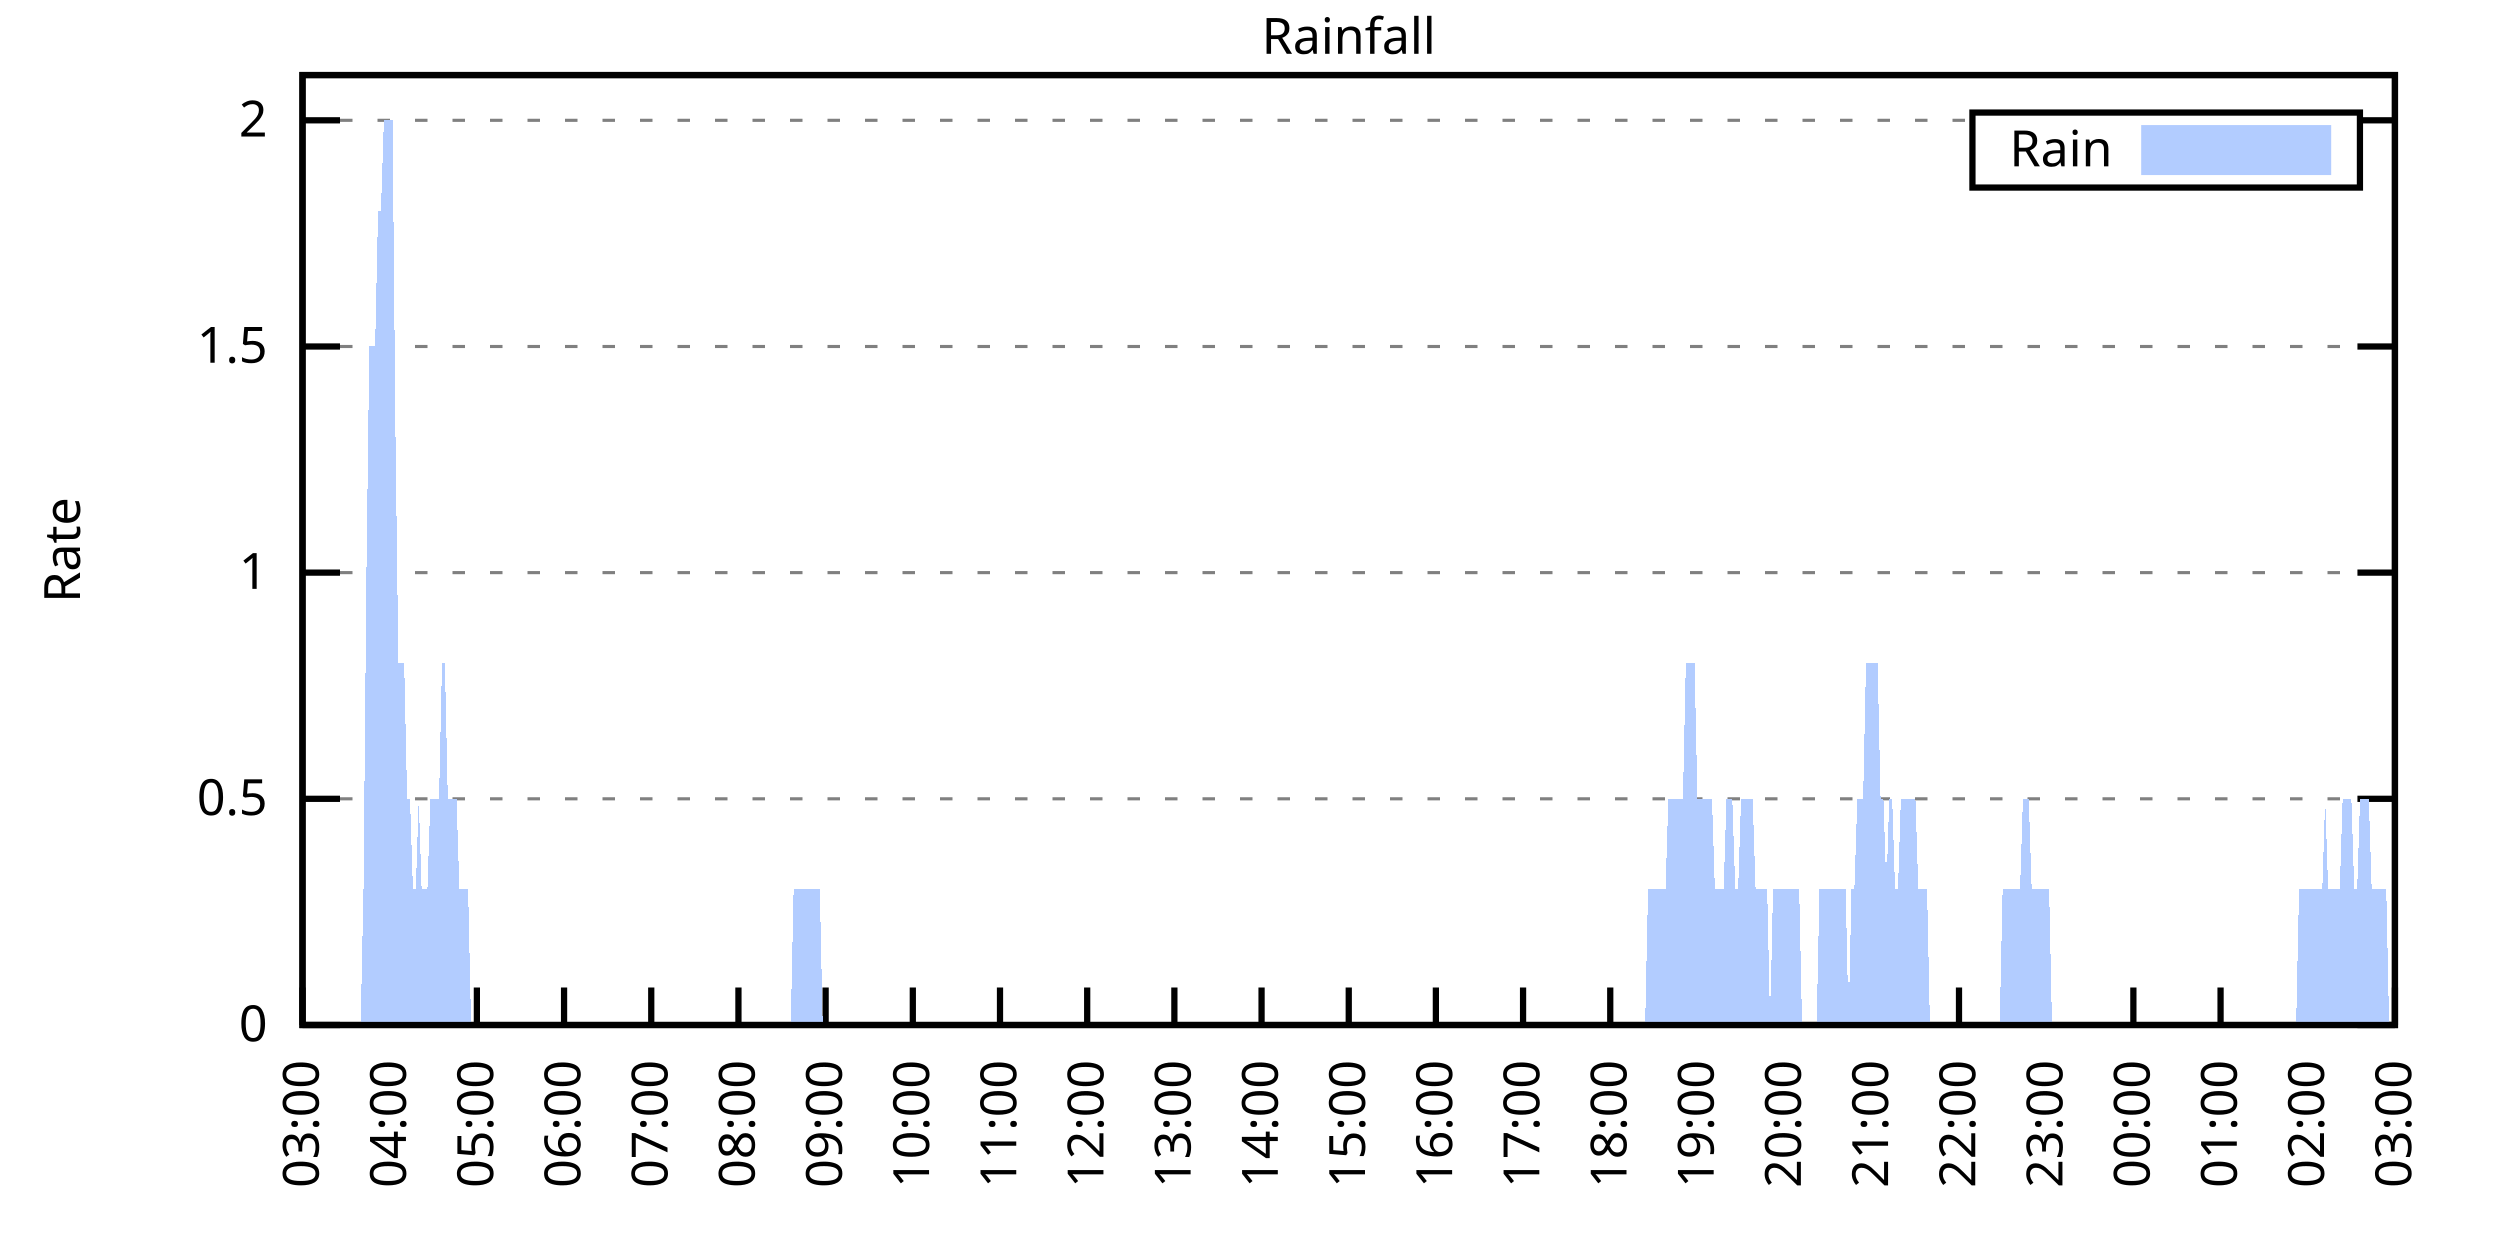
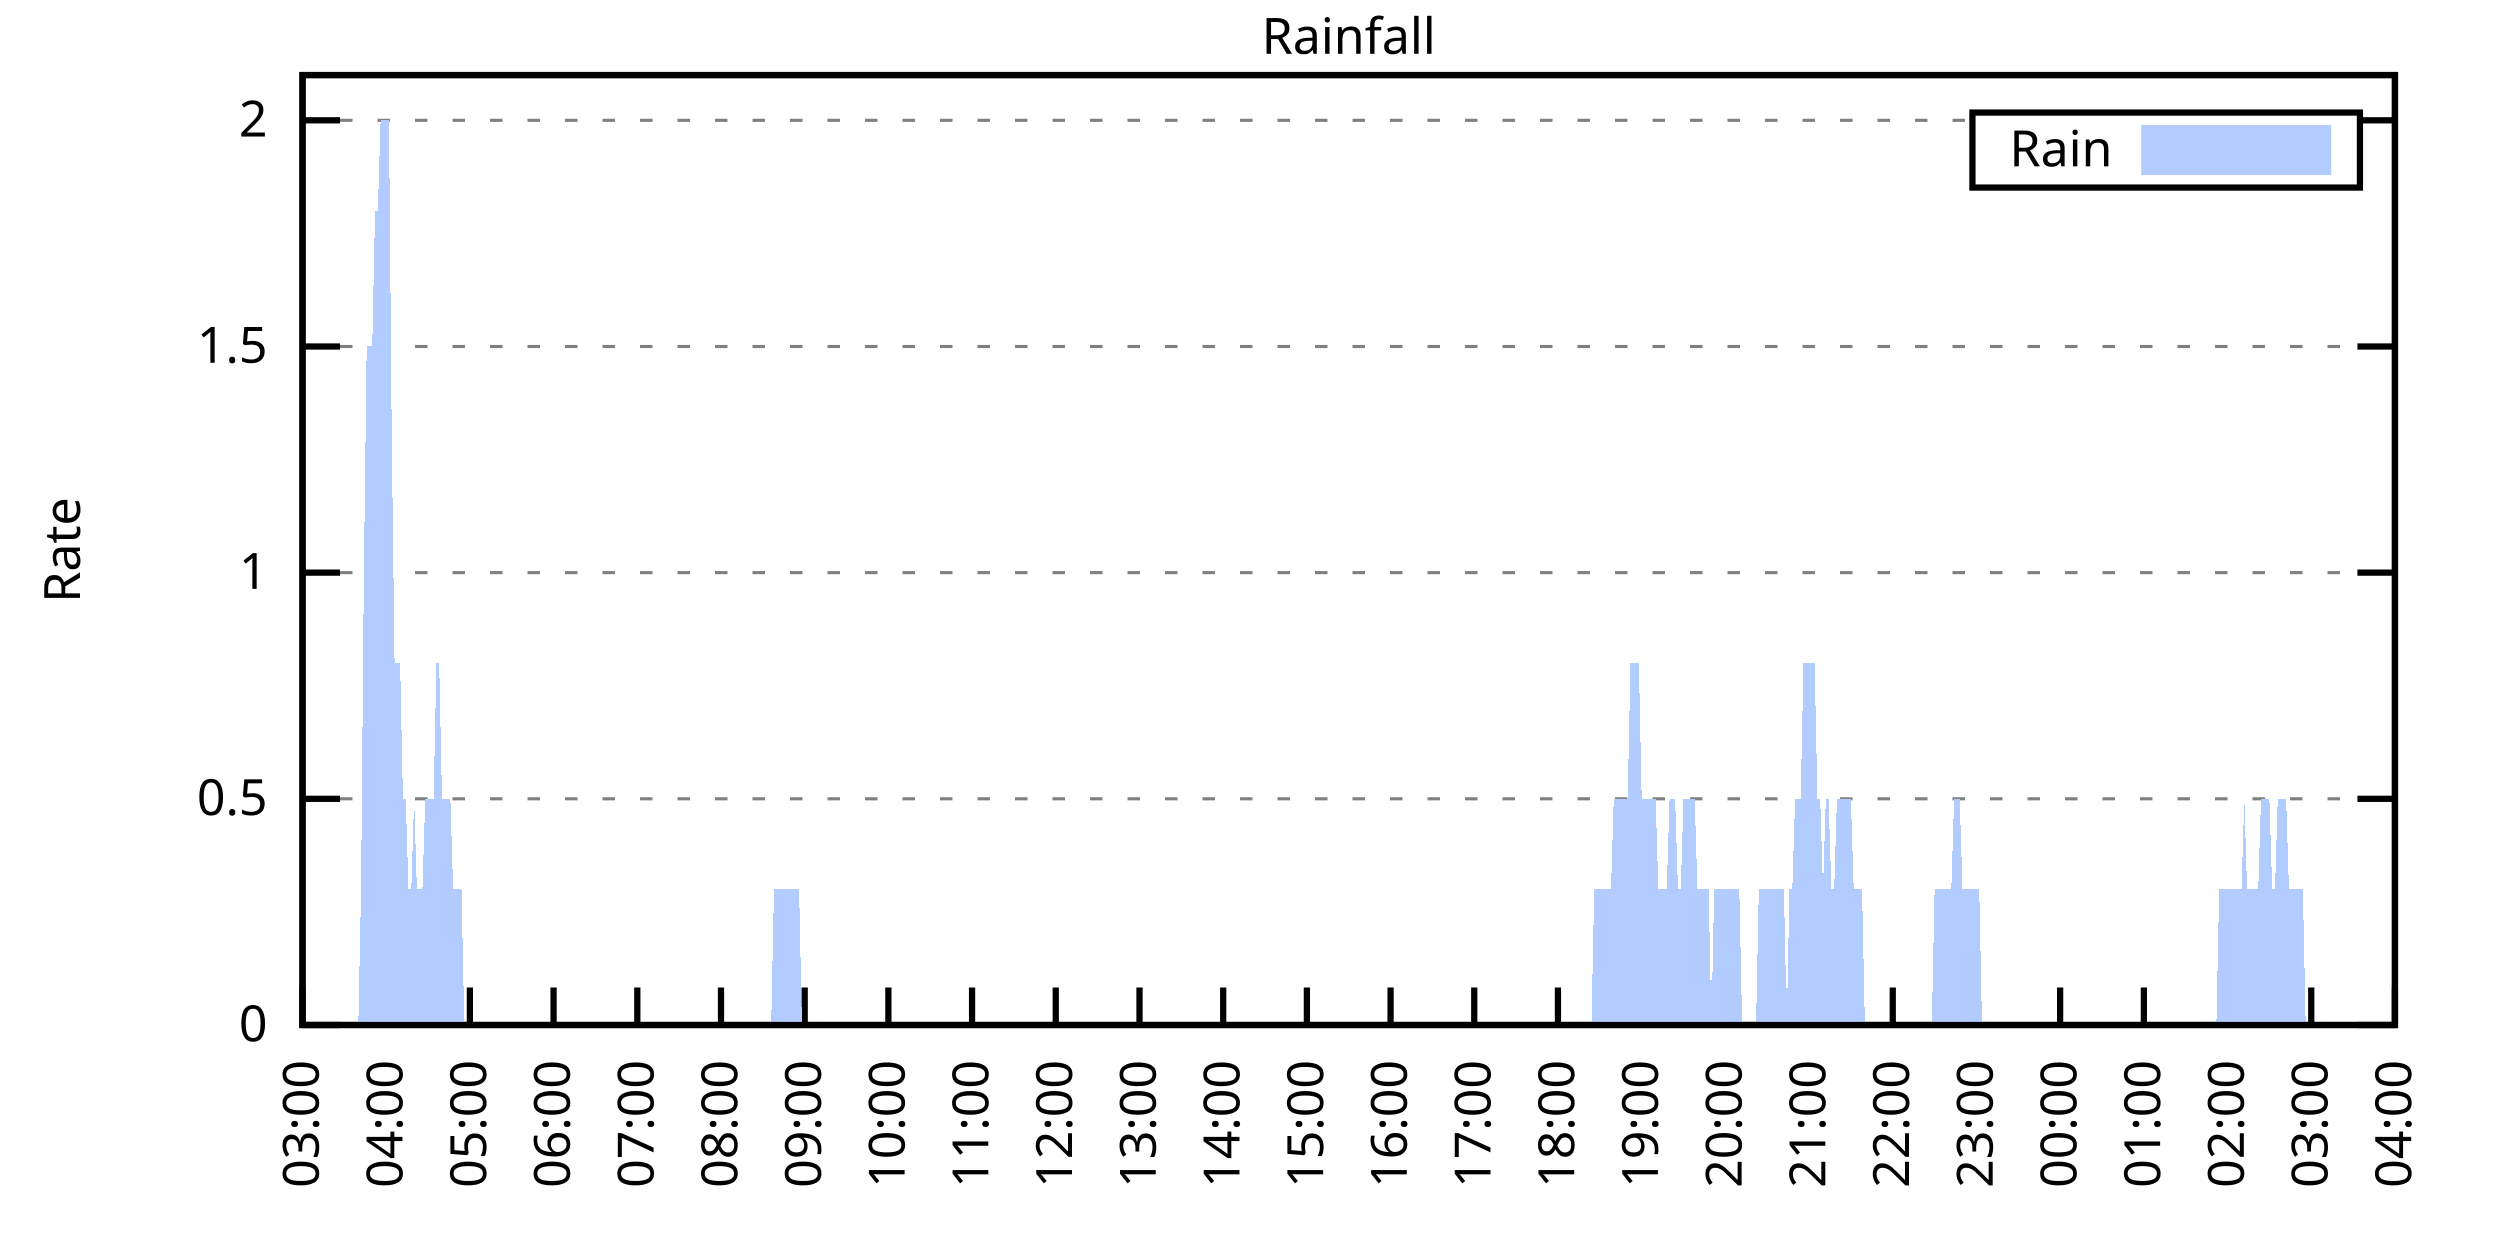
<svg xmlns="http://www.w3.org/2000/svg" xmlns:xlink="http://www.w3.org/1999/xlink" width="400" height="200" viewBox="0 0 400 200">
  <g id="gnuplot_canvas">
    <rect x="0" y="0" width="400" height="200" fill="none" />
    <defs>
      <circle id="gpDot" r="0.5" stroke-width="0.5" stroke="currentColor" />
      <path id="gpPt0" stroke-width="0.333" stroke="currentColor" d="M-1,0 h2 M0,-1 v2" />
      <path id="gpPt1" stroke-width="0.333" stroke="currentColor" d="M-1,-1 L1,1 M1,-1 L-1,1" />
      <path id="gpPt2" stroke-width="0.333" stroke="currentColor" d="M-1,0 L1,0 M0,-1 L0,1 M-1,-1 L1,1 M-1,1 L1,-1" />
      <rect id="gpPt3" stroke-width="0.333" stroke="currentColor" x="-1" y="-1" width="2" height="2" />
      <rect id="gpPt4" stroke-width="0.333" stroke="currentColor" fill="currentColor" x="-1" y="-1" width="2" height="2" />
      <circle id="gpPt5" stroke-width="0.333" stroke="currentColor" cx="0" cy="0" r="1" />
      <use xlink:href="#gpPt5" id="gpPt6" fill="currentColor" stroke="none" />
      <path id="gpPt7" stroke-width="0.333" stroke="currentColor" d="M0,-1.33 L-1.33,0.67 L1.33,0.67 z" />
      <use xlink:href="#gpPt7" id="gpPt8" fill="currentColor" stroke="none" />
      <use xlink:href="#gpPt7" id="gpPt9" stroke="currentColor" transform="rotate(180)" />
      <use xlink:href="#gpPt9" id="gpPt10" fill="currentColor" stroke="none" />
      <use xlink:href="#gpPt3" id="gpPt11" stroke="currentColor" transform="rotate(45)" />
      <use xlink:href="#gpPt11" id="gpPt12" fill="currentColor" stroke="none" />
      <path id="gpPt13" stroke-width="0.333" stroke="currentColor" d="M0,1.330 L1.265,0.411 L0.782,-1.067 L-0.782,-1.076 L-1.265,0.411 z" />
      <use xlink:href="#gpPt13" id="gpPt14" fill="currentColor" stroke="none" />
      <filter id="textbox" filterUnits="objectBoundingBox" x="0" y="0" height="1" width="1">
        <feFlood flood-color="white" flood-opacity="1" result="bgnd" />
        <feComposite in="SourceGraphic" in2="bgnd" operator="atop" />
      </filter>
      <filter id="greybox" filterUnits="objectBoundingBox" x="0" y="0" height="1" width="1">
        <feFlood flood-color="lightgrey" flood-opacity="1" result="grey" />
        <feComposite in="SourceGraphic" in2="grey" operator="atop" />
      </filter>
    </defs>
    <g fill="none" color="white" stroke="currentColor" stroke-width="1.00" stroke-linecap="butt" stroke-linejoin="miter">
</g>
    <g fill="none" color="black" stroke="currentColor" stroke-width="1.00" stroke-linecap="butt" stroke-linejoin="miter">
      <g stroke="none" shape-rendering="crispEdges">
        <polygon fill="rgb(255, 255, 255)" points="48.40,164.00 383.18,164.00 383.18,12.02 48.40,12.02 " />
      </g>
    </g>
    <g fill="none" color="black" stroke="currentColor" stroke-width="1.00" stroke-linecap="butt" stroke-linejoin="miter">
</g>
    <g fill="none" color="black" stroke="black" stroke-width="0.50" stroke-linecap="butt" stroke-linejoin="miter">
</g>
    <g fill="none" color="gray" stroke="currentColor" stroke-width="0.50" stroke-linecap="butt" stroke-linejoin="miter">
      <path stroke="gray" stroke-dasharray="2,4" class="gridline" d="M48.40,164.00 L383.19,164.00  " />
    </g>
    <g fill="none" color="gray" stroke="gray" stroke-width="1.00" stroke-linecap="butt" stroke-linejoin="miter">
</g>
    <g fill="none" color="black" stroke="currentColor" stroke-width="1.00" stroke-linecap="butt" stroke-linejoin="miter">
      <path stroke="black" d="M48.40,164.00 L54.40,164.00 M383.19,164.00 L377.19,164.00  " />
      <g transform="translate(42.80,166.60)" stroke="none" fill="black" font-family="Sans" font-size="8.00" text-anchor="end">
        <text>
          <tspan font-family="Sans"> 0</tspan>
        </text>
      </g>
    </g>
    <g fill="none" color="black" stroke="currentColor" stroke-width="1.00" stroke-linecap="butt" stroke-linejoin="miter">
</g>
    <g fill="none" color="black" stroke="black" stroke-width="0.50" stroke-linecap="butt" stroke-linejoin="miter">
</g>
    <g fill="none" color="gray" stroke="currentColor" stroke-width="0.50" stroke-linecap="butt" stroke-linejoin="miter">
      <path stroke="gray" stroke-dasharray="2,4" class="gridline" d="M48.40,127.81 L383.19,127.81  " />
    </g>
    <g fill="none" color="gray" stroke="gray" stroke-width="1.00" stroke-linecap="butt" stroke-linejoin="miter">
</g>
    <g fill="none" color="black" stroke="currentColor" stroke-width="1.00" stroke-linecap="butt" stroke-linejoin="miter">
      <path stroke="black" d="M48.40,127.81 L54.40,127.81 M383.19,127.81 L377.19,127.81  " />
      <g transform="translate(42.80,130.41)" stroke="none" fill="black" font-family="Sans" font-size="8.00" text-anchor="end">
        <text>
          <tspan font-family="Sans"> 0.5</tspan>
        </text>
      </g>
    </g>
    <g fill="none" color="black" stroke="currentColor" stroke-width="1.00" stroke-linecap="butt" stroke-linejoin="miter">
</g>
    <g fill="none" color="black" stroke="black" stroke-width="0.50" stroke-linecap="butt" stroke-linejoin="miter">
</g>
    <g fill="none" color="gray" stroke="currentColor" stroke-width="0.50" stroke-linecap="butt" stroke-linejoin="miter">
      <path stroke="gray" stroke-dasharray="2,4" class="gridline" d="M48.40,91.62 L383.19,91.62  " />
    </g>
    <g fill="none" color="gray" stroke="gray" stroke-width="1.00" stroke-linecap="butt" stroke-linejoin="miter">
</g>
    <g fill="none" color="black" stroke="currentColor" stroke-width="1.00" stroke-linecap="butt" stroke-linejoin="miter">
      <path stroke="black" d="M48.40,91.62 L54.40,91.62 M383.19,91.62 L377.19,91.62  " />
      <g transform="translate(42.80,94.22)" stroke="none" fill="black" font-family="Sans" font-size="8.00" text-anchor="end">
        <text>
          <tspan font-family="Sans"> 1</tspan>
        </text>
      </g>
    </g>
    <g fill="none" color="black" stroke="currentColor" stroke-width="1.00" stroke-linecap="butt" stroke-linejoin="miter">
</g>
    <g fill="none" color="black" stroke="black" stroke-width="0.50" stroke-linecap="butt" stroke-linejoin="miter">
</g>
    <g fill="none" color="gray" stroke="currentColor" stroke-width="0.50" stroke-linecap="butt" stroke-linejoin="miter">
      <path stroke="gray" stroke-dasharray="2,4" class="gridline" d="M48.40,55.44 L383.19,55.44  " />
    </g>
    <g fill="none" color="gray" stroke="gray" stroke-width="1.00" stroke-linecap="butt" stroke-linejoin="miter">
</g>
    <g fill="none" color="black" stroke="currentColor" stroke-width="1.00" stroke-linecap="butt" stroke-linejoin="miter">
      <path stroke="black" d="M48.40,55.44 L54.40,55.44 M383.19,55.44 L377.19,55.44  " />
      <g transform="translate(42.80,58.04)" stroke="none" fill="black" font-family="Sans" font-size="8.00" text-anchor="end">
        <text>
          <tspan font-family="Sans"> 1.5</tspan>
        </text>
      </g>
    </g>
    <g fill="none" color="black" stroke="currentColor" stroke-width="1.00" stroke-linecap="butt" stroke-linejoin="miter">
</g>
    <g fill="none" color="black" stroke="black" stroke-width="0.50" stroke-linecap="butt" stroke-linejoin="miter">
</g>
    <g fill="none" color="gray" stroke="currentColor" stroke-width="0.50" stroke-linecap="butt" stroke-linejoin="miter">
      <path stroke="gray" stroke-dasharray="2,4" class="gridline" d="M48.40,19.25 L315.59,19.25 M377.59,19.25 L383.19,19.25  " />
    </g>
    <g fill="none" color="gray" stroke="gray" stroke-width="1.00" stroke-linecap="butt" stroke-linejoin="miter">
</g>
    <g fill="none" color="black" stroke="currentColor" stroke-width="1.00" stroke-linecap="butt" stroke-linejoin="miter">
      <path stroke="black" d="M48.40,19.25 L54.40,19.25 M383.19,19.25 L377.19,19.25  " />
      <g transform="translate(42.80,21.85)" stroke="none" fill="black" font-family="Sans" font-size="8.00" text-anchor="end">
        <text>
          <tspan font-family="Sans"> 2</tspan>
        </text>
      </g>
    </g>
    <g fill="none" color="black" stroke="currentColor" stroke-width="1.00" stroke-linecap="butt" stroke-linejoin="miter">
      <path stroke="black" d="M48.40,164.00 L48.40,158.00  " />
      <g transform="translate(51.00,169.60) rotate(270.00)" stroke="none" fill="black" font-family="Sans" font-size="8.00" text-anchor="end">
        <text>
          <tspan font-family="Sans">03:00</tspan>
        </text>
      </g>
    </g>
    <g fill="none" color="black" stroke="currentColor" stroke-width="1.00" stroke-linecap="butt" stroke-linejoin="miter">
-       <path stroke="black" d="M62.35,164.00 L62.35,158.00  " />
-       <g transform="translate(64.95,169.60) rotate(270.00)" stroke="none" fill="black" font-family="Sans" font-size="8.00" text-anchor="end">
+       <path stroke="black" d="M61.79,164.00 L61.79,158.00  " />
+       <g transform="translate(64.39,169.60) rotate(270.00)" stroke="none" fill="black" font-family="Sans" font-size="8.00" text-anchor="end">
        <text>
          <tspan font-family="Sans">04:00</tspan>
        </text>
      </g>
    </g>
    <g fill="none" color="black" stroke="currentColor" stroke-width="1.00" stroke-linecap="butt" stroke-linejoin="miter">
-       <path stroke="black" d="M76.30,164.00 L76.30,158.00  " />
-       <g transform="translate(78.90,169.60) rotate(270.00)" stroke="none" fill="black" font-family="Sans" font-size="8.00" text-anchor="end">
+       <path stroke="black" d="M75.18,164.00 L75.18,158.00  " />
+       <g transform="translate(77.78,169.60) rotate(270.00)" stroke="none" fill="black" font-family="Sans" font-size="8.00" text-anchor="end">
        <text>
          <tspan font-family="Sans">05:00</tspan>
        </text>
      </g>
    </g>
    <g fill="none" color="black" stroke="currentColor" stroke-width="1.00" stroke-linecap="butt" stroke-linejoin="miter">
-       <path stroke="black" d="M90.25,164.00 L90.25,158.00  " />
-       <g transform="translate(92.85,169.60) rotate(270.00)" stroke="none" fill="black" font-family="Sans" font-size="8.00" text-anchor="end">
+       <path stroke="black" d="M88.57,164.00 L88.57,158.00  " />
+       <g transform="translate(91.17,169.60) rotate(270.00)" stroke="none" fill="black" font-family="Sans" font-size="8.00" text-anchor="end">
        <text>
          <tspan font-family="Sans">06:00</tspan>
        </text>
      </g>
    </g>
    <g fill="none" color="black" stroke="currentColor" stroke-width="1.00" stroke-linecap="butt" stroke-linejoin="miter">
-       <path stroke="black" d="M104.20,164.00 L104.20,158.00  " />
-       <g transform="translate(106.80,169.60) rotate(270.00)" stroke="none" fill="black" font-family="Sans" font-size="8.00" text-anchor="end">
+       <path stroke="black" d="M101.97,164.00 L101.97,158.00  " />
+       <g transform="translate(104.57,169.60) rotate(270.00)" stroke="none" fill="black" font-family="Sans" font-size="8.00" text-anchor="end">
        <text>
          <tspan font-family="Sans">07:00</tspan>
        </text>
      </g>
    </g>
    <g fill="none" color="black" stroke="currentColor" stroke-width="1.00" stroke-linecap="butt" stroke-linejoin="miter">
-       <path stroke="black" d="M118.15,164.00 L118.15,158.00  " />
-       <g transform="translate(120.75,169.60) rotate(270.00)" stroke="none" fill="black" font-family="Sans" font-size="8.00" text-anchor="end">
+       <path stroke="black" d="M115.36,164.00 L115.36,158.00  " />
+       <g transform="translate(117.96,169.60) rotate(270.00)" stroke="none" fill="black" font-family="Sans" font-size="8.00" text-anchor="end">
        <text>
          <tspan font-family="Sans">08:00</tspan>
        </text>
      </g>
    </g>
    <g fill="none" color="black" stroke="currentColor" stroke-width="1.00" stroke-linecap="butt" stroke-linejoin="miter">
-       <path stroke="black" d="M132.10,164.00 L132.10,158.00  " />
-       <g transform="translate(134.70,169.60) rotate(270.00)" stroke="none" fill="black" font-family="Sans" font-size="8.00" text-anchor="end">
+       <path stroke="black" d="M128.75,164.00 L128.75,158.00  " />
+       <g transform="translate(131.35,169.60) rotate(270.00)" stroke="none" fill="black" font-family="Sans" font-size="8.00" text-anchor="end">
        <text>
          <tspan font-family="Sans">09:00</tspan>
        </text>
      </g>
    </g>
    <g fill="none" color="black" stroke="currentColor" stroke-width="1.00" stroke-linecap="butt" stroke-linejoin="miter">
-       <path stroke="black" d="M146.05,164.00 L146.05,158.00  " />
-       <g transform="translate(148.65,169.60) rotate(270.00)" stroke="none" fill="black" font-family="Sans" font-size="8.00" text-anchor="end">
+       <path stroke="black" d="M142.14,164.00 L142.14,158.00  " />
+       <g transform="translate(144.74,169.60) rotate(270.00)" stroke="none" fill="black" font-family="Sans" font-size="8.00" text-anchor="end">
        <text>
          <tspan font-family="Sans">10:00</tspan>
        </text>
      </g>
    </g>
    <g fill="none" color="black" stroke="currentColor" stroke-width="1.00" stroke-linecap="butt" stroke-linejoin="miter">
-       <path stroke="black" d="M160.00,164.00 L160.00,158.00  " />
-       <g transform="translate(162.60,169.60) rotate(270.00)" stroke="none" fill="black" font-family="Sans" font-size="8.00" text-anchor="end">
+       <path stroke="black" d="M155.53,164.00 L155.53,158.00  " />
+       <g transform="translate(158.13,169.60) rotate(270.00)" stroke="none" fill="black" font-family="Sans" font-size="8.00" text-anchor="end">
        <text>
          <tspan font-family="Sans">11:00</tspan>
        </text>
      </g>
    </g>
    <g fill="none" color="black" stroke="currentColor" stroke-width="1.00" stroke-linecap="butt" stroke-linejoin="miter">
-       <path stroke="black" d="M173.95,164.00 L173.95,158.00  " />
-       <g transform="translate(176.55,169.60) rotate(270.00)" stroke="none" fill="black" font-family="Sans" font-size="8.00" text-anchor="end">
+       <path stroke="black" d="M168.92,164.00 L168.92,158.00  " />
+       <g transform="translate(171.52,169.60) rotate(270.00)" stroke="none" fill="black" font-family="Sans" font-size="8.00" text-anchor="end">
        <text>
          <tspan font-family="Sans">12:00</tspan>
        </text>
      </g>
    </g>
    <g fill="none" color="black" stroke="currentColor" stroke-width="1.00" stroke-linecap="butt" stroke-linejoin="miter">
-       <path stroke="black" d="M187.90,164.00 L187.90,158.00  " />
-       <g transform="translate(190.50,169.60) rotate(270.00)" stroke="none" fill="black" font-family="Sans" font-size="8.00" text-anchor="end">
+       <path stroke="black" d="M182.32,164.00 L182.32,158.00  " />
+       <g transform="translate(184.92,169.60) rotate(270.00)" stroke="none" fill="black" font-family="Sans" font-size="8.00" text-anchor="end">
        <text>
          <tspan font-family="Sans">13:00</tspan>
        </text>
      </g>
    </g>
    <g fill="none" color="black" stroke="currentColor" stroke-width="1.00" stroke-linecap="butt" stroke-linejoin="miter">
-       <path stroke="black" d="M201.85,164.00 L201.85,158.00  " />
-       <g transform="translate(204.45,169.60) rotate(270.00)" stroke="none" fill="black" font-family="Sans" font-size="8.00" text-anchor="end">
+       <path stroke="black" d="M195.71,164.00 L195.71,158.00  " />
+       <g transform="translate(198.31,169.60) rotate(270.00)" stroke="none" fill="black" font-family="Sans" font-size="8.00" text-anchor="end">
        <text>
          <tspan font-family="Sans">14:00</tspan>
        </text>
      </g>
    </g>
    <g fill="none" color="black" stroke="currentColor" stroke-width="1.00" stroke-linecap="butt" stroke-linejoin="miter">
-       <path stroke="black" d="M215.80,164.00 L215.80,158.00  " />
-       <g transform="translate(218.40,169.60) rotate(270.00)" stroke="none" fill="black" font-family="Sans" font-size="8.00" text-anchor="end">
+       <path stroke="black" d="M209.10,164.00 L209.10,158.00  " />
+       <g transform="translate(211.70,169.60) rotate(270.00)" stroke="none" fill="black" font-family="Sans" font-size="8.00" text-anchor="end">
        <text>
          <tspan font-family="Sans">15:00</tspan>
        </text>
      </g>
    </g>
    <g fill="none" color="black" stroke="currentColor" stroke-width="1.00" stroke-linecap="butt" stroke-linejoin="miter">
-       <path stroke="black" d="M229.74,164.00 L229.74,158.00  " />
-       <g transform="translate(232.34,169.60) rotate(270.00)" stroke="none" fill="black" font-family="Sans" font-size="8.00" text-anchor="end">
+       <path stroke="black" d="M222.49,164.00 L222.49,158.00  " />
+       <g transform="translate(225.09,169.60) rotate(270.00)" stroke="none" fill="black" font-family="Sans" font-size="8.00" text-anchor="end">
        <text>
          <tspan font-family="Sans">16:00</tspan>
        </text>
      </g>
    </g>
    <g fill="none" color="black" stroke="currentColor" stroke-width="1.00" stroke-linecap="butt" stroke-linejoin="miter">
-       <path stroke="black" d="M243.69,164.00 L243.69,158.00  " />
-       <g transform="translate(246.29,169.60) rotate(270.00)" stroke="none" fill="black" font-family="Sans" font-size="8.00" text-anchor="end">
+       <path stroke="black" d="M235.88,164.00 L235.88,158.00  " />
+       <g transform="translate(238.48,169.60) rotate(270.00)" stroke="none" fill="black" font-family="Sans" font-size="8.00" text-anchor="end">
        <text>
          <tspan font-family="Sans">17:00</tspan>
        </text>
      </g>
    </g>
    <g fill="none" color="black" stroke="currentColor" stroke-width="1.00" stroke-linecap="butt" stroke-linejoin="miter">
-       <path stroke="black" d="M257.64,164.00 L257.64,158.00  " />
-       <g transform="translate(260.24,169.60) rotate(270.00)" stroke="none" fill="black" font-family="Sans" font-size="8.00" text-anchor="end">
+       <path stroke="black" d="M249.27,164.00 L249.27,158.00  " />
+       <g transform="translate(251.87,169.60) rotate(270.00)" stroke="none" fill="black" font-family="Sans" font-size="8.00" text-anchor="end">
        <text>
          <tspan font-family="Sans">18:00</tspan>
        </text>
      </g>
    </g>
    <g fill="none" color="black" stroke="currentColor" stroke-width="1.00" stroke-linecap="butt" stroke-linejoin="miter">
-       <path stroke="black" d="M271.59,164.00 L271.59,158.00  " />
-       <g transform="translate(274.19,169.60) rotate(270.00)" stroke="none" fill="black" font-family="Sans" font-size="8.00" text-anchor="end">
+       <path stroke="black" d="M262.67,164.00 L262.67,158.00  " />
+       <g transform="translate(265.27,169.60) rotate(270.00)" stroke="none" fill="black" font-family="Sans" font-size="8.00" text-anchor="end">
        <text>
          <tspan font-family="Sans">19:00</tspan>
        </text>
      </g>
    </g>
    <g fill="none" color="black" stroke="currentColor" stroke-width="1.00" stroke-linecap="butt" stroke-linejoin="miter">
-       <path stroke="black" d="M285.54,164.00 L285.54,158.00  " />
-       <g transform="translate(288.14,169.60) rotate(270.00)" stroke="none" fill="black" font-family="Sans" font-size="8.00" text-anchor="end">
+       <path stroke="black" d="M276.06,164.00 L276.06,158.00  " />
+       <g transform="translate(278.66,169.60) rotate(270.00)" stroke="none" fill="black" font-family="Sans" font-size="8.00" text-anchor="end">
        <text>
          <tspan font-family="Sans">20:00</tspan>
        </text>
      </g>
    </g>
    <g fill="none" color="black" stroke="currentColor" stroke-width="1.00" stroke-linecap="butt" stroke-linejoin="miter">
-       <path stroke="black" d="M299.49,164.00 L299.49,158.00  " />
-       <g transform="translate(302.09,169.60) rotate(270.00)" stroke="none" fill="black" font-family="Sans" font-size="8.00" text-anchor="end">
+       <path stroke="black" d="M289.45,164.00 L289.45,158.00  " />
+       <g transform="translate(292.05,169.60) rotate(270.00)" stroke="none" fill="black" font-family="Sans" font-size="8.00" text-anchor="end">
        <text>
          <tspan font-family="Sans">21:00</tspan>
        </text>
      </g>
    </g>
    <g fill="none" color="black" stroke="currentColor" stroke-width="1.00" stroke-linecap="butt" stroke-linejoin="miter">
-       <path stroke="black" d="M313.44,164.00 L313.44,158.00  " />
-       <g transform="translate(316.04,169.60) rotate(270.00)" stroke="none" fill="black" font-family="Sans" font-size="8.00" text-anchor="end">
+       <path stroke="black" d="M302.84,164.00 L302.84,158.00  " />
+       <g transform="translate(305.44,169.60) rotate(270.00)" stroke="none" fill="black" font-family="Sans" font-size="8.00" text-anchor="end">
        <text>
          <tspan font-family="Sans">22:00</tspan>
        </text>
      </g>
    </g>
    <g fill="none" color="black" stroke="currentColor" stroke-width="1.00" stroke-linecap="butt" stroke-linejoin="miter">
-       <path stroke="black" d="M327.39,164.00 L327.39,158.00  " />
-       <g transform="translate(329.99,169.60) rotate(270.00)" stroke="none" fill="black" font-family="Sans" font-size="8.00" text-anchor="end">
+       <path stroke="black" d="M316.23,164.00 L316.23,158.00  " />
+       <g transform="translate(318.83,169.60) rotate(270.00)" stroke="none" fill="black" font-family="Sans" font-size="8.00" text-anchor="end">
        <text>
          <tspan font-family="Sans">23:00</tspan>
        </text>
      </g>
    </g>
    <g fill="none" color="black" stroke="currentColor" stroke-width="1.00" stroke-linecap="butt" stroke-linejoin="miter">
-       <path stroke="black" d="M341.34,164.00 L341.34,158.00  " />
-       <g transform="translate(343.94,169.60) rotate(270.00)" stroke="none" fill="black" font-family="Sans" font-size="8.00" text-anchor="end">
+       <path stroke="black" d="M329.62,164.00 L329.62,158.00  " />
+       <g transform="translate(332.22,169.60) rotate(270.00)" stroke="none" fill="black" font-family="Sans" font-size="8.00" text-anchor="end">
        <text>
          <tspan font-family="Sans">00:00</tspan>
        </text>
      </g>
    </g>
    <g fill="none" color="black" stroke="currentColor" stroke-width="1.00" stroke-linecap="butt" stroke-linejoin="miter">
-       <path stroke="black" d="M355.29,164.00 L355.29,158.00  " />
-       <g transform="translate(357.89,169.60) rotate(270.00)" stroke="none" fill="black" font-family="Sans" font-size="8.00" text-anchor="end">
+       <path stroke="black" d="M343.02,164.00 L343.02,158.00  " />
+       <g transform="translate(345.62,169.60) rotate(270.00)" stroke="none" fill="black" font-family="Sans" font-size="8.00" text-anchor="end">
        <text>
          <tspan font-family="Sans">01:00</tspan>
        </text>
      </g>
    </g>
    <g fill="none" color="black" stroke="currentColor" stroke-width="1.00" stroke-linecap="butt" stroke-linejoin="miter">
-       <path stroke="black" d="M369.24,164.00 L369.24,158.00  " />
-       <g transform="translate(371.84,169.60) rotate(270.00)" stroke="none" fill="black" font-family="Sans" font-size="8.00" text-anchor="end">
+       <path stroke="black" d="M356.41,164.00 L356.41,158.00  " />
+       <g transform="translate(359.01,169.60) rotate(270.00)" stroke="none" fill="black" font-family="Sans" font-size="8.00" text-anchor="end">
        <text>
          <tspan font-family="Sans">02:00</tspan>
+         </text>
+       </g>
+     </g>
+     <g fill="none" color="black" stroke="currentColor" stroke-width="1.00" stroke-linecap="butt" stroke-linejoin="miter">
+       <path stroke="black" d="M369.80,164.00 L369.80,158.00  " />
+       <g transform="translate(372.40,169.60) rotate(270.00)" stroke="none" fill="black" font-family="Sans" font-size="8.00" text-anchor="end">
+         <text>
+           <tspan font-family="Sans">03:00</tspan>
        </text>
      </g>
    </g>
    <g fill="none" color="black" stroke="currentColor" stroke-width="1.00" stroke-linecap="butt" stroke-linejoin="miter">
      <path stroke="black" d="M383.19,164.00 L383.19,158.00  " />
      <g transform="translate(385.79,169.60) rotate(270.00)" stroke="none" fill="black" font-family="Sans" font-size="8.00" text-anchor="end">
        <text>
-           <tspan font-family="Sans">03:00</tspan>
+           <tspan font-family="Sans">04:00</tspan>
        </text>
      </g>
    </g>
    <g fill="none" color="black" stroke="currentColor" stroke-width="1.00" stroke-linecap="butt" stroke-linejoin="miter">
</g>
    <g fill="none" color="black" stroke="currentColor" stroke-width="1.00" stroke-linecap="butt" stroke-linejoin="miter">
      <path stroke="black" d="M48.40,12.01 L48.40,164.00 L383.19,164.00 L383.19,12.01 L48.40,12.01 Z  " />
    </g>
    <g fill="none" color="black" stroke="currentColor" stroke-width="1.00" stroke-linecap="butt" stroke-linejoin="miter">
</g>
    <g fill="none" color="black" stroke="currentColor" stroke-width="1.00" stroke-linecap="butt" stroke-linejoin="miter">
      <path stroke="black" d="M315.59,30.01 L315.59,18.01 L377.59,18.01 L377.59,30.01 L315.59,30.01 Z  " />
    </g>
    <g id="Rainfall_plot_1">
      <g fill="none" color="white" stroke="black" stroke-width="2.00" stroke-linecap="butt" stroke-linejoin="miter">
</g>
      <g fill="none" color="black" stroke="currentColor" stroke-width="2.00" stroke-linecap="butt" stroke-linejoin="miter">
        <g transform="translate(337.99,26.61)" stroke="none" fill="black" font-family="Sans" font-size="8.00" text-anchor="end">
          <text>
            <tspan font-family="Sans">Rain</tspan>
          </text>
        </g>
      </g>
      <g fill="none" color="black" stroke="currentColor" stroke-width="2.00" stroke-linecap="butt" stroke-linejoin="miter">
        <g stroke="none" shape-rendering="crispEdges">
          <polygon fill="rgb(178, 204, 255)" points="343.59,27.01 371.99,27.01 371.99,21.01 343.59,21.01 " />
        </g>
        <path stroke="rgb(178, 204, 255)" d="M343.59,27.01 L371.99,27.01 L371.99,21.01 L343.59,21.01 L343.59,27.01 Z  " />
      </g>
      <g fill="none" color="black" stroke="currentColor" stroke-width="2.00" stroke-linecap="butt" stroke-linejoin="miter">
        <g stroke="none" shape-rendering="crispEdges">
-           <polygon fill="rgb(178, 204, 255)" points="48.86,164.00 49.33,164.00 49.79,164.00 50.26,164.00 50.72,164.00 51.19,164.00 51.65,164.00 52.12,164.00 52.58,164.00 53.05,164.00 53.51,164.00 53.98,164.00 54.44,164.00 54.91,164.00 55.37,164.00 55.84,164.00 56.30,164.00 56.77,164.00 57.23,164.00 57.70,164.00 58.16,142.29 58.63,91.62 59.09,55.44 59.56,55.44 60.02,55.44 60.49,33.72 60.95,33.72 61.42,19.25 61.88,19.25 62.35,19.25 62.81,19.25 63.28,69.91 63.74,106.10 64.21,106.10 64.67,106.10 65.14,127.81 65.60,127.81 66.07,142.29 66.53,142.29 67.00,127.81 67.46,142.29 67.93,142.29 68.39,142.29 68.86,127.81 69.32,127.81 69.79,127.81 70.25,127.81 70.72,106.10 71.18,106.10 71.65,127.81 72.11,127.81 72.58,127.81 73.04,127.81 73.51,142.29 73.97,142.29 74.44,142.29 74.90,142.29 75.37,164.00 75.83,164.00 76.30,164.00 76.76,164.00 77.23,164.00 77.69,164.00 78.16,164.00 78.62,164.00 79.09,164.00 79.55,164.00 80.02,164.00 80.48,164.00 80.95,164.00 81.41,164.00 81.88,164.00 82.34,164.00 82.81,164.00 83.27,164.00 83.74,164.00 84.20,164.00 84.67,164.00 85.13,164.00 85.60,164.00 86.06,164.00 86.53,164.00 86.99,164.00 87.46,164.00 87.92,164.00 88.39,164.00 88.85,164.00 89.32,164.00 89.78,164.00 90.25,164.00 90.71,164.00 91.18,164.00 91.64,164.00 92.11,164.00 92.57,164.00 93.04,164.00 93.50,164.00 93.97,164.00 94.43,164.00 94.90,164.00 95.36,164.00 95.83,164.00 96.29,164.00 96.76,164.00 97.22,164.00 97.69,164.00 98.15,164.00 98.62,164.00 99.08,164.00 99.55,164.00 100.01,164.00 100.48,164.00 100.94,164.00 101.41,164.00 101.87,164.00 102.34,164.00 102.80,164.00 103.27,164.00 103.73,164.00 104.20,164.00 104.66,164.00 105.13,164.00 105.59,164.00 106.06,164.00 106.52,164.00 106.99,164.00 107.45,164.00 107.92,164.00 108.38,164.00 108.85,164.00 109.31,164.00 109.78,164.00 110.24,164.00 110.71,164.00 111.17,164.00 111.64,164.00 112.10,164.00 112.57,164.00 113.03,164.00 113.50,164.00 113.96,164.00 114.43,164.00 114.89,164.00 115.36,164.00 115.82,164.00 116.29,164.00 116.75,164.00 117.22,164.00 117.68,164.00 118.15,164.00 118.61,164.00 119.08,164.00 119.54,164.00 120.01,164.00 120.47,164.00 120.94,164.00 121.40,164.00 121.87,164.00 122.33,164.00 122.80,164.00 123.26,164.00 123.73,164.00 124.19,164.00 124.66,164.00 125.12,164.00 125.59,164.00 126.05,164.00 126.52,164.00 126.98,142.29 127.45,142.29 127.91,142.29 128.38,142.29 128.84,142.29 129.31,142.29 129.77,142.29 130.24,142.29 130.70,142.29 131.17,142.29 131.63,164.00 132.10,164.00 132.56,164.00 133.03,164.00 133.49,164.00 133.96,164.00 134.42,164.00 134.89,164.00 135.35,164.00 135.82,164.00 136.28,164.00 136.75,164.00 137.21,164.00 137.68,164.00 138.14,164.00 138.61,164.00 139.07,164.00 139.54,164.00 140.00,164.00 140.47,164.00 140.93,164.00 141.40,164.00 141.86,164.00 142.33,164.00 142.79,164.00 143.26,164.00 143.72,164.00 144.19,164.00 144.65,164.00 145.12,164.00 145.58,164.00 146.05,164.00 146.51,164.00 146.98,164.00 147.44,164.00 147.91,164.00 148.37,164.00 148.84,164.00 149.30,164.00 149.77,164.00 150.23,164.00 150.70,164.00 151.16,164.00 151.63,164.00 152.09,164.00 152.56,164.00 153.02,164.00 153.49,164.00 153.95,164.00 154.42,164.00 154.88,164.00 155.35,164.00 155.81,164.00 156.28,164.00 156.74,164.00 157.21,164.00 157.67,164.00 158.14,164.00 158.60,164.00 159.07,164.00 159.53,164.00 160.00,164.00 160.46,164.00 160.93,164.00 161.39,164.00 161.86,164.00 162.32,164.00 162.79,164.00 163.25,164.00 163.72,164.00 164.18,164.00 164.65,164.00 165.11,164.00 165.58,164.00 166.04,164.00 166.51,164.00 166.97,164.00 167.44,164.00 167.90,164.00 168.37,164.00 168.83,164.00 169.30,164.00 169.76,164.00 170.23,164.00 170.69,164.00 171.16,164.00 171.62,164.00 172.09,164.00 172.55,164.00 173.02,164.00 173.48,164.00 173.95,164.00 174.41,164.00 174.88,164.00 175.34,164.00 175.81,164.00 176.27,164.00 176.74,164.00 177.20,164.00 177.67,164.00 178.13,164.00 178.60,164.00 179.06,164.00 179.53,164.00 179.99,164.00 180.46,164.00 180.92,164.00 181.39,164.00 181.85,164.00 182.32,164.00 182.78,164.00 183.25,164.00 183.71,164.00 184.18,164.00 184.64,164.00 185.11,164.00 185.57,164.00 186.04,164.00 186.50,164.00 186.97,164.00 187.43,164.00 187.90,164.00 188.36,164.00 188.83,164.00 189.29,164.00 189.76,164.00 190.22,164.00 190.69,164.00 191.15,164.00 191.62,164.00 192.08,164.00 192.55,164.00 193.01,164.00 193.48,164.00 193.94,164.00 194.41,164.00 194.87,164.00 195.34,164.00 195.80,164.00 196.27,164.00 196.73,164.00 197.20,164.00 197.66,164.00 198.13,164.00 198.59,164.00 199.06,164.00 199.52,164.00 199.99,164.00 200.45,164.00 200.92,164.00 201.38,164.00 201.85,164.00 202.31,164.00 202.78,164.00 203.24,164.00 203.71,164.00 204.17,164.00 204.64,164.00 205.10,164.00 205.57,164.00 206.03,164.00 206.50,164.00 206.96,164.00 207.43,164.00 207.89,164.00 208.36,164.00 208.82,164.00 209.29,164.00 209.75,164.00 210.22,164.00 210.68,164.00 211.15,164.00 211.61,164.00 212.08,164.00 212.54,164.00 213.01,164.00 213.47,164.00 213.94,164.00 214.40,164.00 214.87,164.00 215.33,164.00 215.80,164.00 216.26,164.00 216.72,164.00 217.19,164.00 217.65,164.00 218.12,164.00 218.58,164.00 219.05,164.00 219.51,164.00 219.98,164.00 220.44,164.00 220.91,164.00 221.37,164.00 221.84,164.00 222.30,164.00 222.77,164.00 223.23,164.00 223.70,164.00 224.16,164.00 224.63,164.00 225.09,164.00 225.56,164.00 226.02,164.00 226.49,164.00 226.95,164.00 227.42,164.00 227.88,164.00 228.35,164.00 228.81,164.00 229.28,164.00 229.74,164.00 230.21,164.00 230.67,164.00 231.14,164.00 231.60,164.00 232.07,164.00 232.53,164.00 233.00,164.00 233.46,164.00 233.93,164.00 234.39,164.00 234.86,164.00 235.32,164.00 235.79,164.00 236.25,164.00 236.72,164.00 237.18,164.00 237.65,164.00 238.11,164.00 238.58,164.00 239.04,164.00 239.51,164.00 239.97,164.00 240.44,164.00 240.90,164.00 241.37,164.00 241.83,164.00 242.30,164.00 242.76,164.00 243.23,164.00 243.69,164.00 244.16,164.00 244.62,164.00 245.09,164.00 245.55,164.00 246.02,164.00 246.48,164.00 246.95,164.00 247.41,164.00 247.88,164.00 248.34,164.00 248.81,164.00 249.27,164.00 249.74,164.00 250.20,164.00 250.67,164.00 251.13,164.00 251.60,164.00 252.06,164.00 252.53,164.00 252.99,164.00 253.46,164.00 253.92,164.00 254.39,164.00 254.85,164.00 255.32,164.00 255.78,164.00 256.25,164.00 256.71,164.00 257.18,164.00 257.64,164.00 258.11,164.00 258.57,164.00 259.04,164.00 259.50,164.00 259.97,164.00 260.43,164.00 260.90,164.00 261.36,164.00 261.83,164.00 262.29,164.00 262.76,164.00 263.22,164.00 263.69,142.29 264.15,142.29 264.62,142.29 265.08,142.29 265.55,142.29 266.01,142.29 266.48,142.29 266.94,127.81 267.41,127.81 267.87,127.81 268.34,127.81 268.80,127.81 269.27,127.81 269.73,106.10 270.20,106.10 270.66,106.10 271.13,106.10 271.59,127.81 272.06,127.81 272.52,127.81 272.99,127.81 273.45,127.81 273.92,127.81 274.38,142.29 274.85,142.29 275.31,142.29 275.78,142.29 276.24,127.81 276.71,127.81 277.17,127.81 277.64,142.29 278.10,142.29 278.57,127.81 279.03,127.81 279.50,127.81 279.96,127.81 280.43,127.81 280.89,142.29 281.36,142.29 281.82,142.29 282.29,142.29 282.75,142.29 283.22,164.00 283.68,142.29 284.15,142.29 284.61,142.29 285.08,142.29 285.54,142.29 286.01,142.29 286.47,142.29 286.94,142.29 287.40,142.29 287.87,142.29 288.33,164.00 288.80,164.00 289.26,164.00 289.73,164.00 290.19,164.00 290.66,164.00 291.12,142.29 291.59,142.29 292.05,142.29 292.52,142.29 292.98,142.29 293.45,142.29 293.91,142.29 294.38,142.29 294.84,142.29 295.31,142.29 295.77,164.00 296.24,142.29 296.70,142.29 297.17,127.81 297.63,127.81 298.10,127.81 298.56,106.10 299.03,106.10 299.49,106.10 299.96,106.10 300.42,106.10 300.89,127.81 301.35,127.81 301.82,142.29 302.28,127.81 302.75,127.81 303.21,142.29 303.68,142.29 304.14,127.81 304.61,127.81 305.07,127.81 305.54,127.81 306.00,127.81 306.47,127.81 306.93,142.29 307.40,142.29 307.86,142.29 308.33,142.29 308.79,164.00 309.26,164.00 309.72,164.00 310.19,164.00 310.65,164.00 311.12,164.00 311.58,164.00 312.05,164.00 312.51,164.00 312.98,164.00 313.44,164.00 313.91,164.00 314.37,164.00 314.84,164.00 315.30,164.00 315.77,164.00 316.23,164.00 316.70,164.00 317.16,164.00 317.63,164.00 318.09,164.00 318.56,164.00 319.02,164.00 319.49,164.00 319.95,164.00 320.42,142.29 320.88,142.29 321.35,142.29 321.81,142.29 322.28,142.29 322.74,142.29 323.21,142.29 323.67,127.81 324.14,127.81 324.60,127.81 325.07,142.29 325.53,142.29 326.00,142.29 326.46,142.29 326.93,142.29 327.39,142.29 327.86,142.29 328.32,164.00 328.79,164.00 329.25,164.00 329.72,164.00 330.18,164.00 330.65,164.00 331.11,164.00 331.58,164.00 332.04,164.00 332.51,164.00 332.97,164.00 333.44,164.00 333.90,164.00 334.37,164.00 334.83,164.00 335.30,164.00 335.76,164.00 336.23,164.00 336.69,164.00 337.16,164.00 337.62,164.00 338.09,164.00 338.55,164.00 339.02,164.00 339.48,164.00 339.95,164.00 340.41,164.00 340.88,164.00 341.34,164.00 341.81,164.00 342.27,164.00 342.74,164.00 343.20,164.00 343.67,164.00 344.13,164.00 344.60,164.00 345.06,164.00 345.53,164.00 345.99,164.00 346.46,164.00 346.92,164.00 347.39,164.00 347.85,164.00 348.32,164.00 348.78,164.00 349.25,164.00 349.71,164.00 350.18,164.00 350.64,164.00 351.11,164.00 351.57,164.00 352.04,164.00 352.50,164.00 352.97,164.00 353.43,164.00 353.90,164.00 354.36,164.00 354.83,164.00 355.29,164.00 355.76,164.00 356.22,164.00 356.69,164.00 357.15,164.00 357.62,164.00 358.08,164.00 358.55,164.00 359.01,164.00 359.48,164.00 359.94,164.00 360.41,164.00 360.87,164.00 361.34,164.00 361.80,164.00 362.27,164.00 362.73,164.00 363.20,164.00 363.66,164.00 364.13,164.00 364.59,164.00 365.06,164.00 365.52,164.00 365.99,164.00 366.45,164.00 366.92,164.00 367.38,164.00 367.85,142.29 368.31,142.29 368.78,142.29 369.24,142.29 369.71,142.29 370.17,142.29 370.64,142.29 371.10,142.29 371.57,142.29 372.03,127.81 372.50,142.29 372.96,142.29 373.43,142.29 373.89,142.29 374.36,142.29 374.82,127.81 375.29,127.81 375.75,127.81 376.22,127.81 376.68,142.29 377.15,142.29 377.61,127.81 378.08,127.81 378.54,127.81 379.01,127.81 379.47,142.29 379.94,142.29 380.40,142.29 380.87,142.29 381.33,142.29 381.80,142.29 382.26,164.00 382.73,164.00 383.19,164.00 383.19,164.00 48.86,164.00 " />
+           <polygon fill="rgb(178, 204, 255)" points="51.97,164.00 52.42,164.00 52.86,164.00 53.31,164.00 53.76,164.00 54.20,164.00 54.65,164.00 55.10,164.00 55.54,164.00 55.99,164.00 56.43,164.00 56.88,164.00 57.33,164.00 57.77,142.29 58.22,91.62 58.67,55.44 59.11,55.44 59.56,55.44 60.01,33.72 60.45,33.72 60.90,19.25 61.35,19.25 61.79,19.25 62.24,19.25 62.68,69.91 63.13,106.10 63.58,106.10 64.02,106.10 64.47,127.81 64.92,127.81 65.36,142.29 65.81,142.29 66.26,127.81 66.70,142.29 67.15,142.29 67.59,142.29 68.04,127.81 68.49,127.81 68.93,127.81 69.38,127.81 69.83,106.10 70.27,106.10 70.72,127.81 71.17,127.81 71.61,127.81 72.06,127.81 72.50,142.29 72.95,142.29 73.40,142.29 73.84,142.29 74.29,164.00 74.74,164.00 75.18,164.00 75.63,164.00 76.08,164.00 76.52,164.00 76.97,164.00 77.42,164.00 77.86,164.00 78.31,164.00 78.75,164.00 79.20,164.00 79.65,164.00 80.09,164.00 80.54,164.00 80.99,164.00 81.43,164.00 81.88,164.00 82.33,164.00 82.77,164.00 83.22,164.00 83.66,164.00 84.11,164.00 84.56,164.00 85.00,164.00 85.45,164.00 85.90,164.00 86.34,164.00 86.79,164.00 87.24,164.00 87.68,164.00 88.13,164.00 88.57,164.00 89.02,164.00 89.47,164.00 89.91,164.00 90.36,164.00 90.81,164.00 91.25,164.00 91.70,164.00 92.15,164.00 92.59,164.00 93.04,164.00 93.49,164.00 93.93,164.00 94.38,164.00 94.82,164.00 95.27,164.00 95.72,164.00 96.16,164.00 96.61,164.00 97.06,164.00 97.50,164.00 97.95,164.00 98.40,164.00 98.84,164.00 99.29,164.00 99.73,164.00 100.18,164.00 100.63,164.00 101.07,164.00 101.52,164.00 101.97,164.00 102.41,164.00 102.86,164.00 103.31,164.00 103.75,164.00 104.20,164.00 104.64,164.00 105.09,164.00 105.54,164.00 105.98,164.00 106.43,164.00 106.88,164.00 107.32,164.00 107.77,164.00 108.22,164.00 108.66,164.00 109.11,164.00 109.55,164.00 110.00,164.00 110.45,164.00 110.89,164.00 111.34,164.00 111.79,164.00 112.23,164.00 112.68,164.00 113.13,164.00 113.57,164.00 114.02,164.00 114.47,164.00 114.91,164.00 115.36,164.00 115.80,164.00 116.25,164.00 116.70,164.00 117.14,164.00 117.59,164.00 118.04,164.00 118.48,164.00 118.93,164.00 119.38,164.00 119.82,164.00 120.27,164.00 120.71,164.00 121.16,164.00 121.61,164.00 122.05,164.00 122.50,164.00 122.95,164.00 123.39,164.00 123.84,142.29 124.29,142.29 124.73,142.29 125.18,142.29 125.62,142.29 126.07,142.29 126.52,142.29 126.96,142.29 127.41,142.29 127.86,142.29 128.30,164.00 128.75,164.00 129.20,164.00 129.64,164.00 130.09,164.00 130.54,164.00 130.98,164.00 131.43,164.00 131.87,164.00 132.32,164.00 132.77,164.00 133.21,164.00 133.66,164.00 134.11,164.00 134.55,164.00 135.00,164.00 135.45,164.00 135.89,164.00 136.34,164.00 136.78,164.00 137.23,164.00 137.68,164.00 138.12,164.00 138.57,164.00 139.02,164.00 139.46,164.00 139.91,164.00 140.36,164.00 140.80,164.00 141.25,164.00 141.69,164.00 142.14,164.00 142.59,164.00 143.03,164.00 143.48,164.00 143.93,164.00 144.37,164.00 144.82,164.00 145.27,164.00 145.71,164.00 146.16,164.00 146.61,164.00 147.05,164.00 147.50,164.00 147.94,164.00 148.39,164.00 148.84,164.00 149.28,164.00 149.73,164.00 150.18,164.00 150.62,164.00 151.07,164.00 151.52,164.00 151.96,164.00 152.41,164.00 152.85,164.00 153.30,164.00 153.75,164.00 154.19,164.00 154.64,164.00 155.09,164.00 155.53,164.00 155.98,164.00 156.43,164.00 156.87,164.00 157.32,164.00 157.76,164.00 158.21,164.00 158.66,164.00 159.10,164.00 159.55,164.00 160.00,164.00 160.44,164.00 160.89,164.00 161.34,164.00 161.78,164.00 162.23,164.00 162.67,164.00 163.12,164.00 163.57,164.00 164.01,164.00 164.46,164.00 164.91,164.00 165.35,164.00 165.80,164.00 166.25,164.00 166.69,164.00 167.14,164.00 167.59,164.00 168.03,164.00 168.48,164.00 168.92,164.00 169.37,164.00 169.82,164.00 170.26,164.00 170.71,164.00 171.16,164.00 171.60,164.00 172.05,164.00 172.50,164.00 172.94,164.00 173.39,164.00 173.83,164.00 174.28,164.00 174.73,164.00 175.17,164.00 175.62,164.00 176.07,164.00 176.51,164.00 176.96,164.00 177.41,164.00 177.85,164.00 178.30,164.00 178.74,164.00 179.19,164.00 179.64,164.00 180.08,164.00 180.53,164.00 180.98,164.00 181.42,164.00 181.87,164.00 182.32,164.00 182.76,164.00 183.21,164.00 183.66,164.00 184.10,164.00 184.55,164.00 184.99,164.00 185.44,164.00 185.89,164.00 186.33,164.00 186.78,164.00 187.23,164.00 187.67,164.00 188.12,164.00 188.57,164.00 189.01,164.00 189.46,164.00 189.90,164.00 190.35,164.00 190.80,164.00 191.24,164.00 191.69,164.00 192.14,164.00 192.58,164.00 193.03,164.00 193.48,164.00 193.92,164.00 194.37,164.00 194.81,164.00 195.26,164.00 195.71,164.00 196.15,164.00 196.60,164.00 197.05,164.00 197.49,164.00 197.94,164.00 198.39,164.00 198.83,164.00 199.28,164.00 199.73,164.00 200.17,164.00 200.62,164.00 201.06,164.00 201.51,164.00 201.96,164.00 202.40,164.00 202.85,164.00 203.30,164.00 203.74,164.00 204.19,164.00 204.64,164.00 205.08,164.00 205.53,164.00 205.97,164.00 206.42,164.00 206.87,164.00 207.31,164.00 207.76,164.00 208.21,164.00 208.65,164.00 209.10,164.00 209.55,164.00 209.99,164.00 210.44,164.00 210.88,164.00 211.33,164.00 211.78,164.00 212.22,164.00 212.67,164.00 213.12,164.00 213.56,164.00 214.01,164.00 214.46,164.00 214.90,164.00 215.35,164.00 215.80,164.00 216.24,164.00 216.69,164.00 217.13,164.00 217.58,164.00 218.03,164.00 218.47,164.00 218.92,164.00 219.37,164.00 219.81,164.00 220.26,164.00 220.71,164.00 221.15,164.00 221.60,164.00 222.04,164.00 222.49,164.00 222.94,164.00 223.38,164.00 223.83,164.00 224.28,164.00 224.72,164.00 225.17,164.00 225.62,164.00 226.06,164.00 226.51,164.00 226.95,164.00 227.40,164.00 227.85,164.00 228.29,164.00 228.74,164.00 229.19,164.00 229.63,164.00 230.08,164.00 230.53,164.00 230.97,164.00 231.42,164.00 231.86,164.00 232.31,164.00 232.76,164.00 233.20,164.00 233.65,164.00 234.10,164.00 234.54,164.00 234.99,164.00 235.44,164.00 235.88,164.00 236.33,164.00 236.78,164.00 237.22,164.00 237.67,164.00 238.11,164.00 238.56,164.00 239.01,164.00 239.45,164.00 239.90,164.00 240.35,164.00 240.79,164.00 241.24,164.00 241.69,164.00 242.13,164.00 242.58,164.00 243.02,164.00 243.47,164.00 243.92,164.00 244.36,164.00 244.81,164.00 245.26,164.00 245.70,164.00 246.15,164.00 246.60,164.00 247.04,164.00 247.49,164.00 247.93,164.00 248.38,164.00 248.83,164.00 249.27,164.00 249.72,164.00 250.17,164.00 250.61,164.00 251.06,164.00 251.51,164.00 251.95,164.00 252.40,164.00 252.85,164.00 253.29,164.00 253.74,164.00 254.18,164.00 254.63,164.00 255.08,142.29 255.52,142.29 255.97,142.29 256.42,142.29 256.86,142.29 257.31,142.29 257.76,142.29 258.20,127.81 258.65,127.81 259.09,127.81 259.54,127.81 259.99,127.81 260.43,127.81 260.88,106.10 261.33,106.10 261.77,106.10 262.22,106.10 262.67,127.81 263.11,127.81 263.56,127.81 264.00,127.81 264.45,127.81 264.90,127.81 265.34,142.29 265.79,142.29 266.24,142.29 266.68,142.29 267.13,127.81 267.58,127.81 268.02,127.81 268.47,142.29 268.92,142.29 269.36,127.81 269.81,127.81 270.25,127.81 270.70,127.81 271.15,127.81 271.59,142.29 272.04,142.29 272.49,142.29 272.93,142.29 273.38,142.29 273.83,164.00 274.27,142.29 274.72,142.29 275.16,142.29 275.61,142.29 276.06,142.29 276.50,142.29 276.95,142.29 277.40,142.29 277.84,142.29 278.29,142.29 278.74,164.00 279.18,164.00 279.63,164.00 280.07,164.00 280.52,164.00 280.97,164.00 281.41,142.29 281.86,142.29 282.31,142.29 282.75,142.29 283.20,142.29 283.65,142.29 284.09,142.29 284.54,142.29 284.98,142.29 285.43,142.29 285.88,164.00 286.32,142.29 286.77,142.29 287.22,127.81 287.66,127.81 288.11,127.81 288.56,106.10 289.00,106.10 289.45,106.10 289.90,106.10 290.34,106.10 290.79,127.81 291.23,127.81 291.68,142.29 292.13,127.81 292.57,127.81 293.02,142.29 293.47,142.29 293.91,127.81 294.36,127.81 294.81,127.81 295.25,127.81 295.70,127.81 296.14,127.81 296.59,142.29 297.04,142.29 297.48,142.29 297.93,142.29 298.38,164.00 298.82,164.00 299.27,164.00 299.72,164.00 300.16,164.00 300.61,164.00 301.05,164.00 301.50,164.00 301.95,164.00 302.39,164.00 302.84,164.00 303.29,164.00 303.73,164.00 304.18,164.00 304.63,164.00 305.07,164.00 305.52,164.00 305.97,164.00 306.41,164.00 306.86,164.00 307.30,164.00 307.75,164.00 308.20,164.00 308.64,164.00 309.09,164.00 309.54,142.29 309.98,142.29 310.43,142.29 310.88,142.29 311.32,142.29 311.77,142.29 312.21,142.29 312.66,127.81 313.11,127.81 313.55,127.81 314.00,142.29 314.45,142.29 314.89,142.29 315.34,142.29 315.79,142.29 316.23,142.29 316.68,142.29 317.12,164.00 317.57,164.00 318.02,164.00 318.46,164.00 318.91,164.00 319.36,164.00 319.80,164.00 320.25,164.00 320.70,164.00 321.14,164.00 321.59,164.00 322.04,164.00 322.48,164.00 322.93,164.00 323.37,164.00 323.82,164.00 324.27,164.00 324.71,164.00 325.16,164.00 325.61,164.00 326.05,164.00 326.50,164.00 326.95,164.00 327.39,164.00 327.84,164.00 328.28,164.00 328.73,164.00 329.18,164.00 329.62,164.00 330.07,164.00 330.52,164.00 330.96,164.00 331.41,164.00 331.86,164.00 332.30,164.00 332.75,164.00 333.19,164.00 333.64,164.00 334.09,164.00 334.53,164.00 334.98,164.00 335.43,164.00 335.87,164.00 336.32,164.00 336.77,164.00 337.21,164.00 337.66,164.00 338.10,164.00 338.55,164.00 339.00,164.00 339.44,164.00 339.89,164.00 340.34,164.00 340.78,164.00 341.23,164.00 341.68,164.00 342.12,164.00 342.57,164.00 343.02,164.00 343.46,164.00 343.91,164.00 344.35,164.00 344.80,164.00 345.25,164.00 345.69,164.00 346.14,164.00 346.59,164.00 347.03,164.00 347.48,164.00 347.93,164.00 348.37,164.00 348.82,164.00 349.26,164.00 349.71,164.00 350.16,164.00 350.60,164.00 351.05,164.00 351.50,164.00 351.94,164.00 352.39,164.00 352.84,164.00 353.28,164.00 353.73,164.00 354.17,164.00 354.62,164.00 355.07,142.29 355.51,142.29 355.96,142.29 356.41,142.29 356.85,142.29 357.30,142.29 357.75,142.29 358.19,142.29 358.64,142.29 359.09,127.81 359.53,142.29 359.98,142.29 360.42,142.29 360.87,142.29 361.32,142.29 361.76,127.81 362.21,127.81 362.66,127.81 363.10,127.81 363.55,142.29 364.00,142.29 364.44,127.81 364.89,127.81 365.33,127.81 365.78,127.81 366.23,142.29 366.67,142.29 367.12,142.29 367.57,142.29 368.01,142.29 368.46,142.29 368.91,164.00 369.35,164.00 369.80,164.00 370.24,164.00 370.69,164.00 371.14,164.00 371.58,164.00 372.03,164.00 372.48,164.00 372.92,164.00 372.92,164.00 51.97,164.00 " />
        </g>
      </g>
    </g>
    <g fill="none" color="black" stroke="currentColor" stroke-width="2.00" stroke-linecap="butt" stroke-linejoin="miter">
</g>
    <g fill="none" color="black" stroke="black" stroke-width="1.00" stroke-linecap="butt" stroke-linejoin="miter">
</g>
    <g fill="none" color="black" stroke="currentColor" stroke-width="1.00" stroke-linecap="butt" stroke-linejoin="miter">
      <path stroke="black" d="M48.40,12.01 L48.40,164.00 L383.19,164.00 L383.19,12.01 L48.40,12.01 Z  " />
      <g transform="translate(12.80,88.01) rotate(270.00)" stroke="none" fill="black" font-family="Sans" font-size="8.00" text-anchor="middle">
        <text>
          <tspan font-family="Sans">Rate</tspan>
        </text>
      </g>
    </g>
    <g fill="none" color="black" stroke="currentColor" stroke-width="1.00" stroke-linecap="butt" stroke-linejoin="miter">
</g>
    <g fill="none" color="black" stroke="currentColor" stroke-width="1.00" stroke-linecap="butt" stroke-linejoin="miter">
      <g transform="translate(215.79,8.61)" stroke="none" fill="black" font-family="Sans" font-size="8.00" text-anchor="middle">
        <text>
          <tspan font-family="Sans">Rainfall</tspan>
        </text>
      </g>
    </g>
    <g fill="none" color="black" stroke="currentColor" stroke-width="1.00" stroke-linecap="butt" stroke-linejoin="miter">
</g>
  </g>
</svg>
